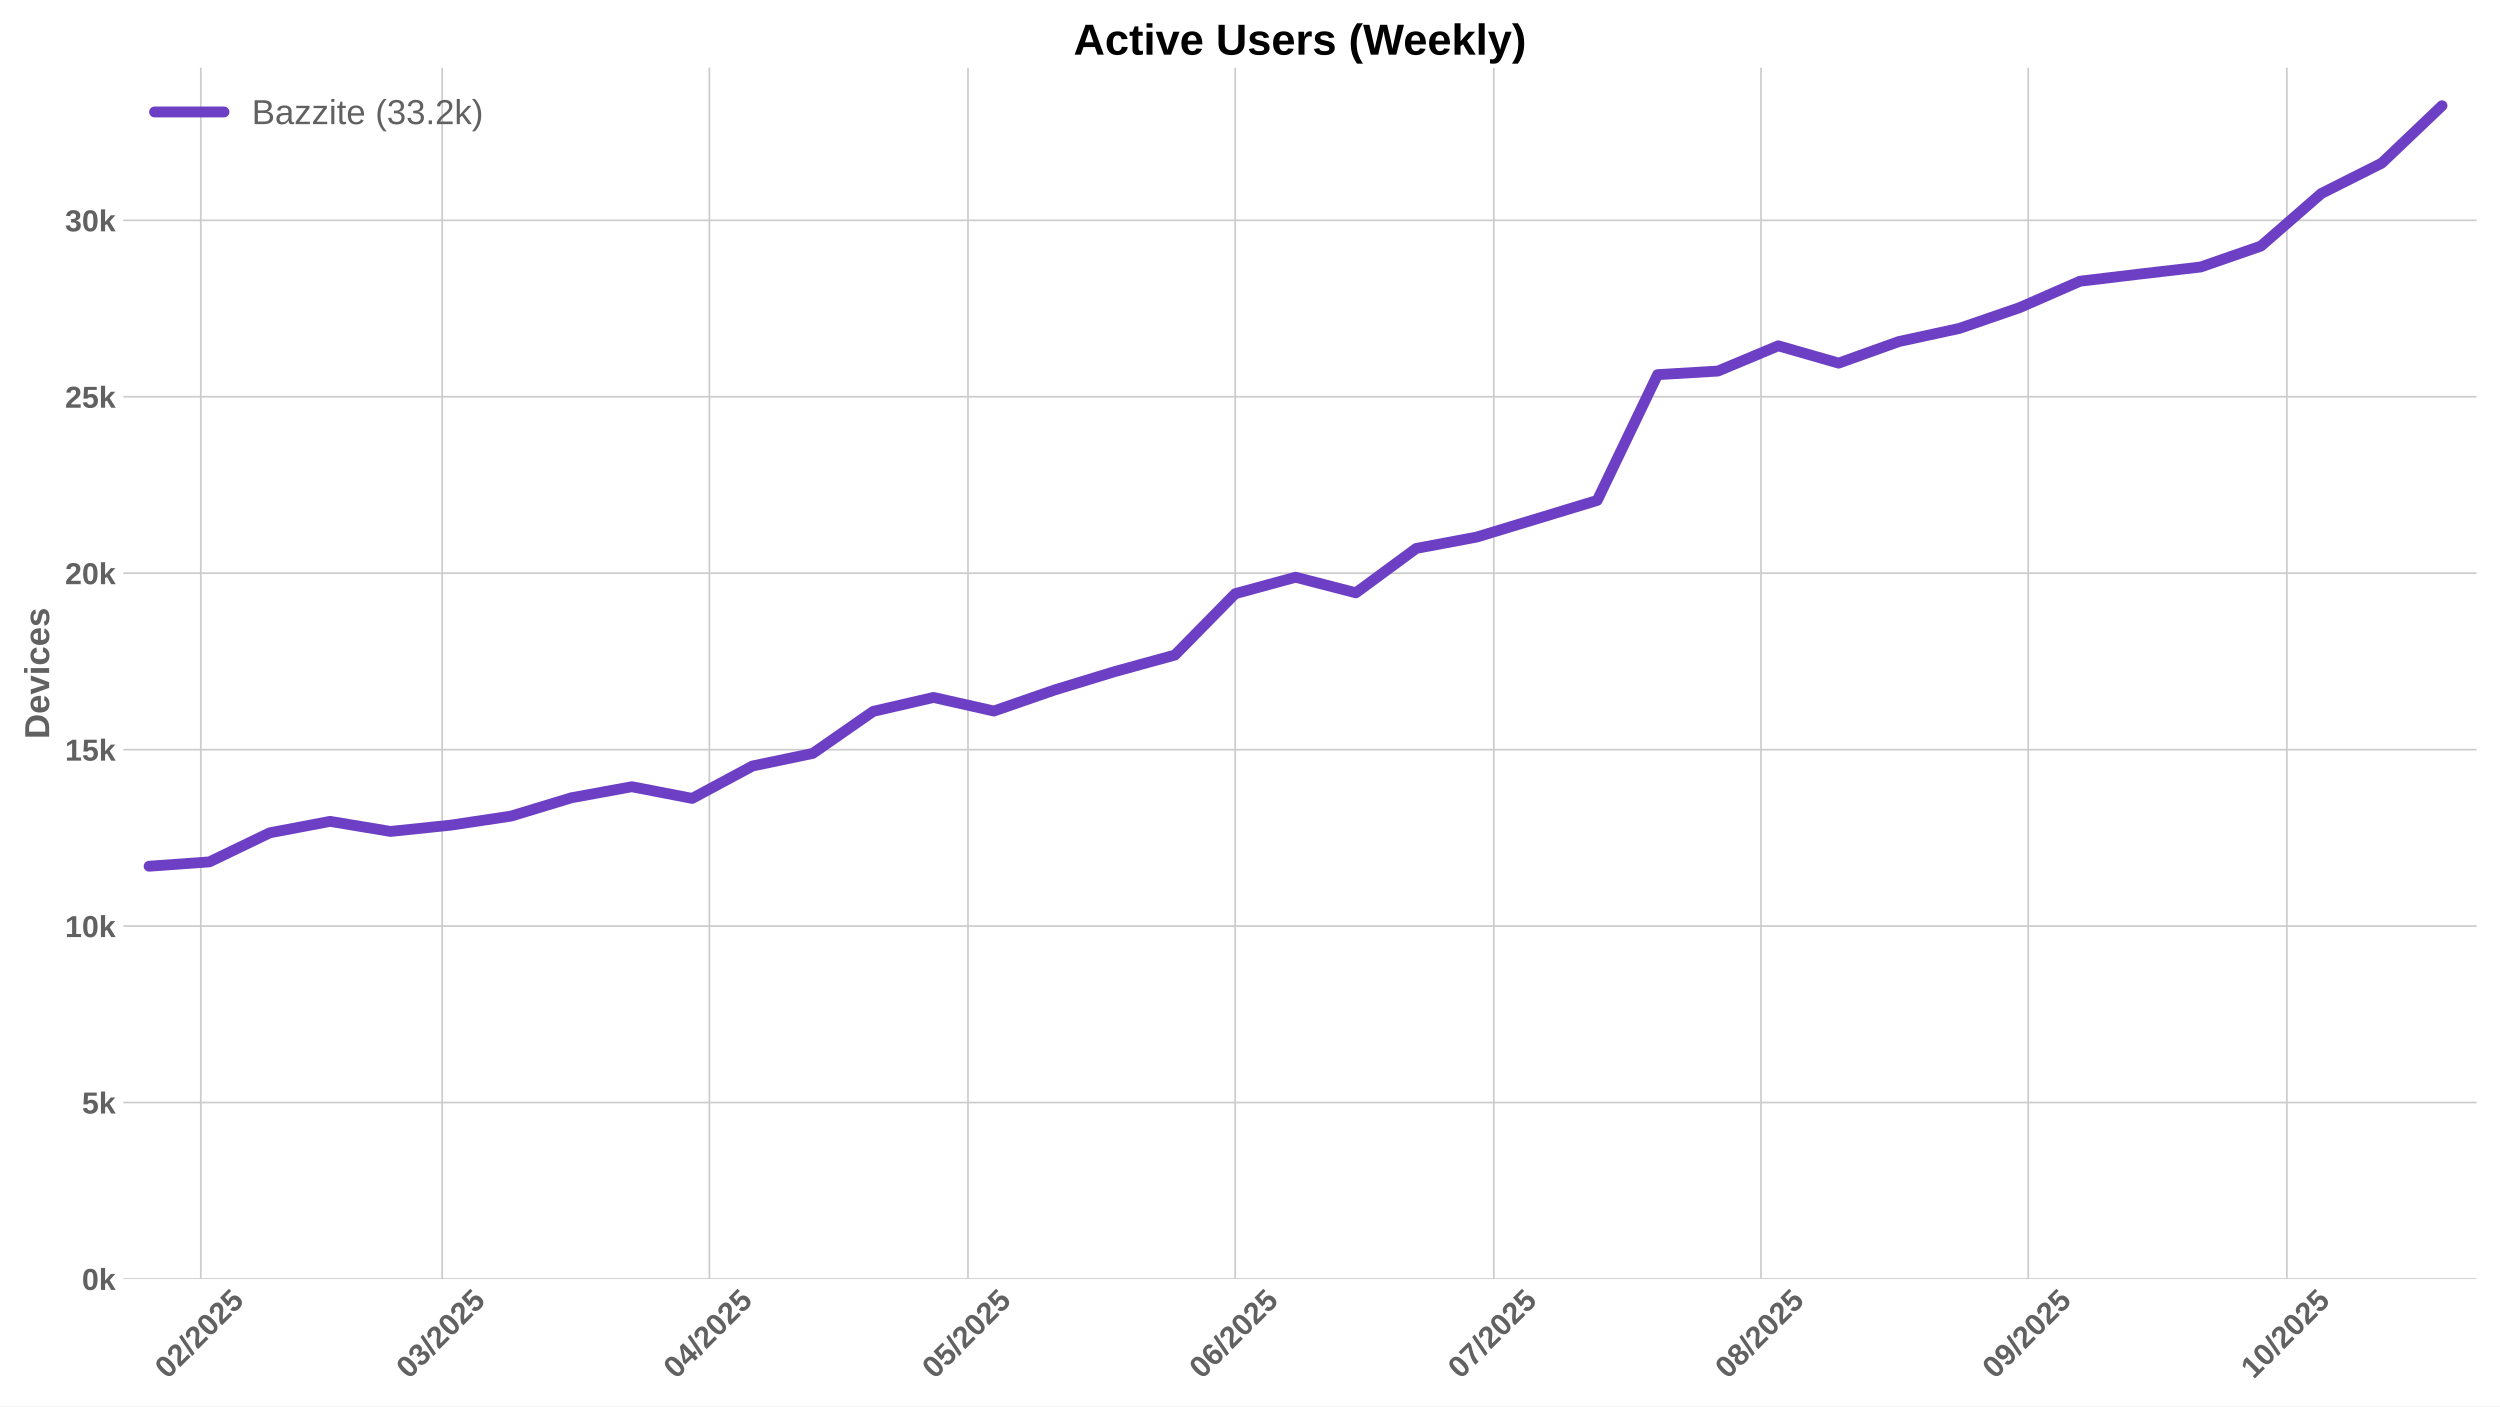
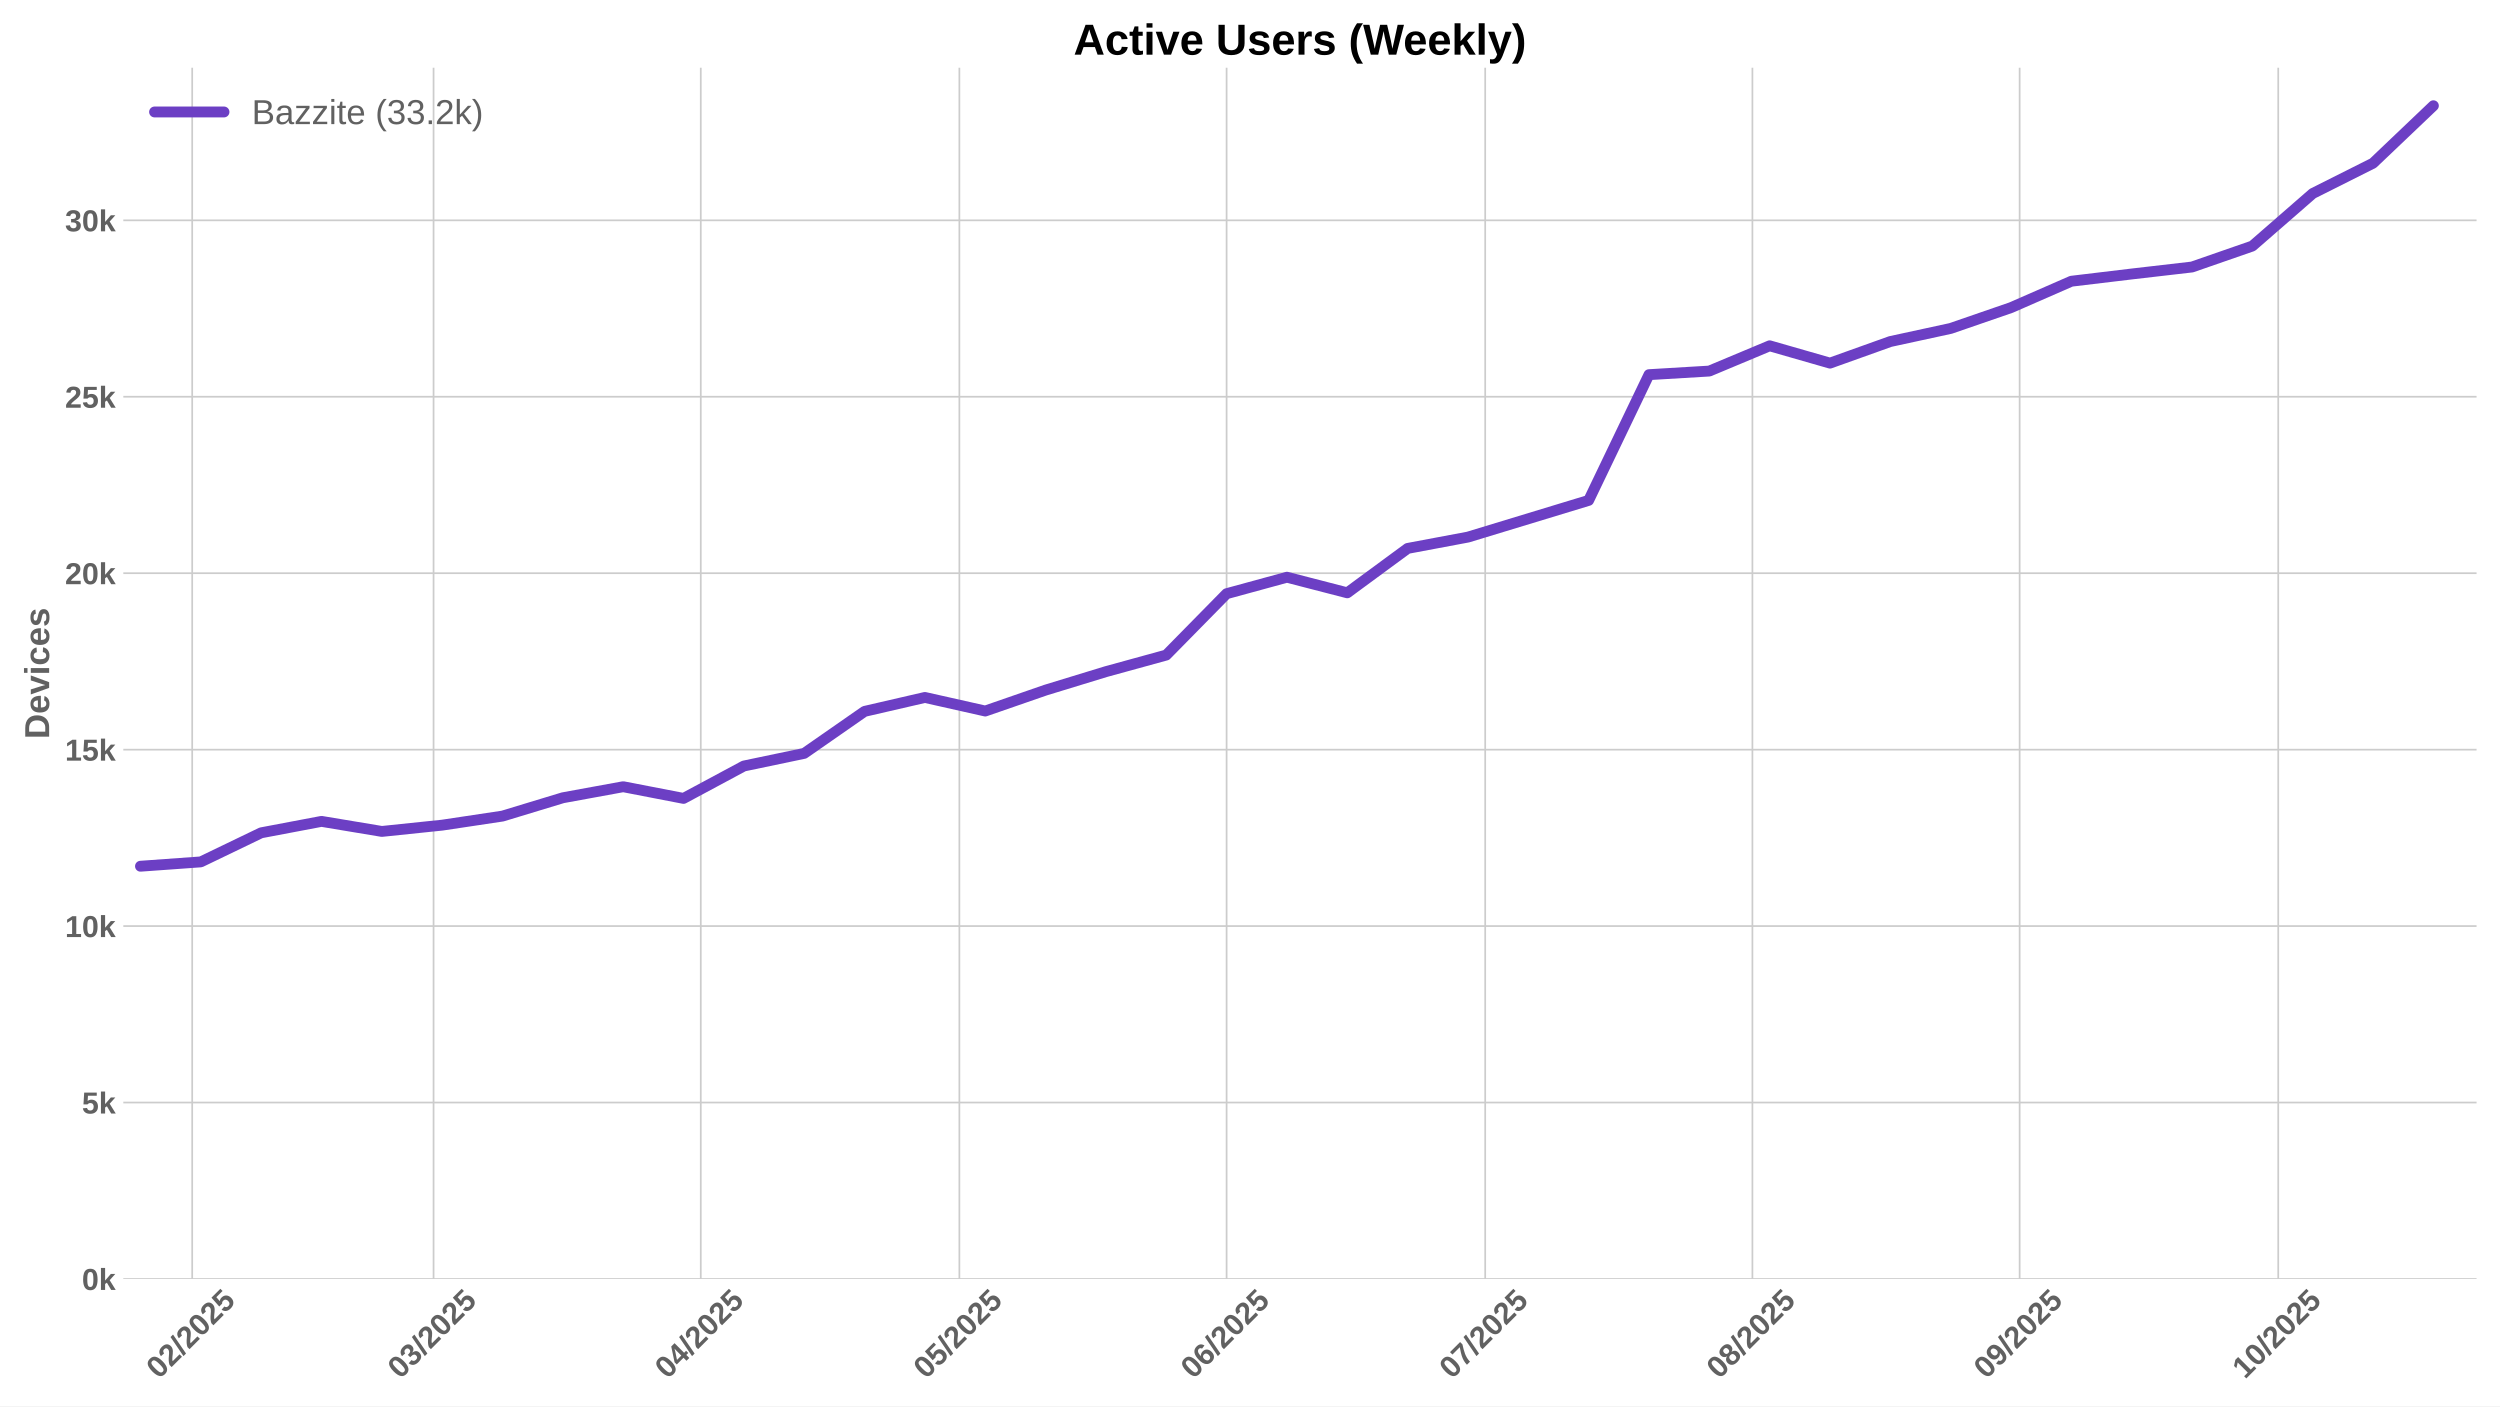
<svg xmlns="http://www.w3.org/2000/svg" xmlns:xlink="http://www.w3.org/1999/xlink" width="1152pt" height="648pt" viewBox="0 0 1152 648" version="1.1">
  <defs>
    <style type="text/css">*{stroke-linejoin: round; stroke-linecap: butt}</style>
  </defs>
  <g id="figure_1">
    <g id="patch_1">
      <path d="M 0 648  L 1152 648  L 1152 0  L 0 0  z " style="fill: #ffffff" />
    </g>
    <g id="axes_1">
      <g id="patch_2">
        <path d="M 56.82 589.343  L 1141.2 589.343  L 1141.2 31.2  L 56.82 31.2  z " style="fill: #ffffff" />
      </g>
      <g id="matplotlib.axis_1">
        <g id="xtick_1">
          <g id="line2d_1">
-             <path d="M 92.531 589.343  L 92.531 31.2  " clip-path="url(#p46a6554f9a)" style="fill: none; stroke: #cccccc; stroke-width: 0.8; stroke-linecap: round" />
+             <path d="M 88.564 589.343  L 88.564 31.2  " clip-path="url(#p03733d1a5e)" style="fill: none; stroke: #cccccc; stroke-width: 0.8; stroke-linecap: round" />
          </g>
          <g id="line2d_2" />
          <g id="text_1">
-             <g style="fill: #616161" transform="translate(77.20023 635.7977) rotate(-45) scale(0.14 -0.14)">
+             <g style="fill: #616161" transform="translate(73.23419 635.7977) rotate(-45) scale(0.14 -0.14)">
              <defs>
                <path id="LiberationSans-Bold-30" d="M 3297 2203  Q 3297 1088 2914 512  Q 2531 -63 1766 -63  Q 253 -63 253 2203  Q 253 2994 418 3494  Q 584 3994 915 4231  Q 1247 4469 1791 4469  Q 2572 4469 2934 3903  Q 3297 3338 3297 2203  z M 2416 2203  Q 2416 2813 2356 3150  Q 2297 3488 2165 3634  Q 2034 3781 1784 3781  Q 1519 3781 1383 3632  Q 1247 3484 1189 3148  Q 1131 2813 1131 2203  Q 1131 1600 1192 1261  Q 1253 922 1386 775  Q 1519 628 1772 628  Q 2022 628 2158 783  Q 2294 938 2355 1278  Q 2416 1619 2416 2203  z " transform="scale(0.015625)" />
                <path id="LiberationSans-Bold-32" d="M 222 0  L 222 609  Q 394 988 711 1347  Q 1028 1706 1509 2097  Q 1972 2472 2158 2715  Q 2344 2959 2344 3194  Q 2344 3769 1766 3769  Q 1484 3769 1336 3617  Q 1188 3466 1144 3163  L 259 3213  Q 334 3825 717 4147  Q 1100 4469 1759 4469  Q 2472 4469 2853 4144  Q 3234 3819 3234 3231  Q 3234 2922 3112 2672  Q 2991 2422 2800 2211  Q 2609 2000 2376 1815  Q 2144 1631 1925 1456  Q 1706 1281 1526 1103  Q 1347 925 1259 722  L 3303 722  L 3303 0  L 222 0  z " transform="scale(0.015625)" />
                <path id="LiberationSans-Bold-2f" d="M 63 -128  L 972 4638  L 1716 4638  L 822 -128  L 63 -128  z " transform="scale(0.015625)" />
                <path id="LiberationSans-Bold-35" d="M 3381 1466  Q 3381 766 2945 351  Q 2509 -63 1750 -63  Q 1088 -63 689 235  Q 291 534 197 1100  L 1075 1172  Q 1144 891 1319 762  Q 1494 634 1759 634  Q 2088 634 2283 843  Q 2478 1053 2478 1447  Q 2478 1794 2293 2001  Q 2109 2209 1778 2209  Q 1413 2209 1181 1925  L 325 1925  L 478 4403  L 3125 4403  L 3125 3750  L 1275 3750  L 1203 2638  Q 1522 2919 2000 2919  Q 2628 2919 3004 2528  Q 3381 2138 3381 1466  z " transform="scale(0.015625)" />
              </defs>
              <use xlink:href="#LiberationSans-Bold-30" />
              <use xlink:href="#LiberationSans-Bold-32" transform="translate(55.61523 0)" />
              <use xlink:href="#LiberationSans-Bold-2f" transform="translate(111.2305 0)" />
              <use xlink:href="#LiberationSans-Bold-32" transform="translate(139.0137 0)" />
              <use xlink:href="#LiberationSans-Bold-30" transform="translate(194.6289 0)" />
              <use xlink:href="#LiberationSans-Bold-32" transform="translate(250.2441 0)" />
              <use xlink:href="#LiberationSans-Bold-35" transform="translate(305.8594 0)" />
            </g>
          </g>
        </g>
        <g id="xtick_2">
          <g id="line2d_3">
-             <path d="M 203.749 589.343  L 203.749 31.2  " clip-path="url(#p46a6554f9a)" style="fill: none; stroke: #cccccc; stroke-width: 0.8; stroke-linecap: round" />
+             <path d="M 199.783 589.343  L 199.783 31.2  " clip-path="url(#p03733d1a5e)" style="fill: none; stroke: #cccccc; stroke-width: 0.8; stroke-linecap: round" />
          </g>
          <g id="line2d_4" />
          <g id="text_2">
-             <g style="fill: #616161" transform="translate(188.4187 635.7977) rotate(-45) scale(0.14 -0.14)">
+             <g style="fill: #616161" transform="translate(184.4526 635.7977) rotate(-45) scale(0.14 -0.14)">
              <defs>
                <path id="LiberationSans-Bold-33" d="M 3328 1222  Q 3328 603 2922 265  Q 2516 -72 1766 -72  Q 1056 -72 637 254  Q 219 581 147 1197  L 1041 1275  Q 1125 641 1763 641  Q 2078 641 2253 797  Q 2428 953 2428 1275  Q 2428 1569 2215 1725  Q 2003 1881 1584 1881  L 1278 1881  L 1278 2591  L 1566 2591  Q 1944 2591 2134 2745  Q 2325 2900 2325 3188  Q 2325 3459 2173 3614  Q 2022 3769 1731 3769  Q 1459 3769 1292 3619  Q 1125 3469 1100 3194  L 222 3256  Q 291 3825 694 4147  Q 1097 4469 1747 4469  Q 2438 4469 2827 4158  Q 3216 3847 3216 3297  Q 3216 2884 2973 2618  Q 2731 2353 2275 2266  L 2275 2253  Q 2781 2194 3054 1920  Q 3328 1647 3328 1222  z " transform="scale(0.015625)" />
              </defs>
              <use xlink:href="#LiberationSans-Bold-30" />
              <use xlink:href="#LiberationSans-Bold-33" transform="translate(55.61523 0)" />
              <use xlink:href="#LiberationSans-Bold-2f" transform="translate(111.2305 0)" />
              <use xlink:href="#LiberationSans-Bold-32" transform="translate(139.0137 0)" />
              <use xlink:href="#LiberationSans-Bold-30" transform="translate(194.6289 0)" />
              <use xlink:href="#LiberationSans-Bold-32" transform="translate(250.2441 0)" />
              <use xlink:href="#LiberationSans-Bold-35" transform="translate(305.8594 0)" />
            </g>
          </g>
        </g>
        <g id="xtick_3">
          <g id="line2d_5">
-             <path d="M 326.884 589.343  L 326.884 31.2  " clip-path="url(#p46a6554f9a)" style="fill: none; stroke: #cccccc; stroke-width: 0.8; stroke-linecap: round" />
+             <path d="M 322.918 589.343  L 322.918 31.2  " clip-path="url(#p03733d1a5e)" style="fill: none; stroke: #cccccc; stroke-width: 0.8; stroke-linecap: round" />
          </g>
          <g id="line2d_6" />
          <g id="text_3">
-             <g style="fill: #616161" transform="translate(311.5534 635.7977) rotate(-45) scale(0.14 -0.14)">
+             <g style="fill: #616161" transform="translate(307.5874 635.7977) rotate(-45) scale(0.14 -0.14)">
              <defs>
                <path id="LiberationSans-Bold-34" d="M 2938 897  L 2938 0  L 2100 0  L 2100 897  L 97 897  L 97 1556  L 1956 4403  L 2938 4403  L 2938 1550  L 3525 1550  L 3525 897  L 2938 897  z M 2100 2991  Q 2100 3159 2111 3356  Q 2122 3553 2128 3609  Q 2047 3434 1834 3103  L 813 1550  L 2100 1550  L 2100 2991  z " transform="scale(0.015625)" />
              </defs>
              <use xlink:href="#LiberationSans-Bold-30" />
              <use xlink:href="#LiberationSans-Bold-34" transform="translate(55.61523 0)" />
              <use xlink:href="#LiberationSans-Bold-2f" transform="translate(111.2305 0)" />
              <use xlink:href="#LiberationSans-Bold-32" transform="translate(139.0137 0)" />
              <use xlink:href="#LiberationSans-Bold-30" transform="translate(194.6289 0)" />
              <use xlink:href="#LiberationSans-Bold-32" transform="translate(250.2441 0)" />
              <use xlink:href="#LiberationSans-Bold-35" transform="translate(305.8594 0)" />
            </g>
          </g>
        </g>
        <g id="xtick_4">
          <g id="line2d_7">
-             <path d="M 446.046 589.343  L 446.046 31.2  " clip-path="url(#p46a6554f9a)" style="fill: none; stroke: #cccccc; stroke-width: 0.8; stroke-linecap: round" />
+             <path d="M 442.08 589.343  L 442.08 31.2  " clip-path="url(#p03733d1a5e)" style="fill: none; stroke: #cccccc; stroke-width: 0.8; stroke-linecap: round" />
          </g>
          <g id="line2d_8" />
          <g id="text_4">
-             <g style="fill: #616161" transform="translate(430.7161 635.7977) rotate(-45) scale(0.14 -0.14)">
+             <g style="fill: #616161" transform="translate(426.75 635.7977) rotate(-45) scale(0.14 -0.14)">
              <use xlink:href="#LiberationSans-Bold-30" />
              <use xlink:href="#LiberationSans-Bold-35" transform="translate(55.61523 0)" />
              <use xlink:href="#LiberationSans-Bold-2f" transform="translate(111.2305 0)" />
              <use xlink:href="#LiberationSans-Bold-32" transform="translate(139.0137 0)" />
              <use xlink:href="#LiberationSans-Bold-30" transform="translate(194.6289 0)" />
              <use xlink:href="#LiberationSans-Bold-32" transform="translate(250.2441 0)" />
              <use xlink:href="#LiberationSans-Bold-35" transform="translate(305.8594 0)" />
            </g>
          </g>
        </g>
        <g id="xtick_5">
          <g id="line2d_9">
-             <path d="M 569.181 589.343  L 569.181 31.2  " clip-path="url(#p46a6554f9a)" style="fill: none; stroke: #cccccc; stroke-width: 0.8; stroke-linecap: round" />
+             <path d="M 565.215 589.343  L 565.215 31.2  " clip-path="url(#p03733d1a5e)" style="fill: none; stroke: #cccccc; stroke-width: 0.8; stroke-linecap: round" />
          </g>
          <g id="line2d_10" />
          <g id="text_5">
-             <g style="fill: #616161" transform="translate(553.8508 635.7977) rotate(-45) scale(0.14 -0.14)">
+             <g style="fill: #616161" transform="translate(549.8847 635.7977) rotate(-45) scale(0.14 -0.14)">
              <defs>
                <path id="LiberationSans-Bold-36" d="M 3328 1441  Q 3328 738 2934 337  Q 2541 -63 1847 -63  Q 1069 -63 651 482  Q 234 1028 234 2100  Q 234 3278 657 3873  Q 1081 4469 1869 4469  Q 2428 4469 2751 4222  Q 3075 3975 3209 3456  L 2381 3341  Q 2263 3775 1850 3775  Q 1497 3775 1295 3422  Q 1094 3069 1094 2350  Q 1234 2584 1484 2709  Q 1734 2834 2050 2834  Q 2641 2834 2984 2459  Q 3328 2084 3328 1441  z M 2447 1416  Q 2447 1791 2273 1989  Q 2100 2188 1797 2188  Q 1506 2188 1331 2002  Q 1156 1816 1156 1509  Q 1156 1125 1339 873  Q 1522 622 1819 622  Q 2116 622 2281 833  Q 2447 1044 2447 1416  z " transform="scale(0.015625)" />
              </defs>
              <use xlink:href="#LiberationSans-Bold-30" />
              <use xlink:href="#LiberationSans-Bold-36" transform="translate(55.61523 0)" />
              <use xlink:href="#LiberationSans-Bold-2f" transform="translate(111.2305 0)" />
              <use xlink:href="#LiberationSans-Bold-32" transform="translate(139.0137 0)" />
              <use xlink:href="#LiberationSans-Bold-30" transform="translate(194.6289 0)" />
              <use xlink:href="#LiberationSans-Bold-32" transform="translate(250.2441 0)" />
              <use xlink:href="#LiberationSans-Bold-35" transform="translate(305.8594 0)" />
            </g>
          </g>
        </g>
        <g id="xtick_6">
          <g id="line2d_11">
-             <path d="M 688.344 589.343  L 688.344 31.2  " clip-path="url(#p46a6554f9a)" style="fill: none; stroke: #cccccc; stroke-width: 0.8; stroke-linecap: round" />
+             <path d="M 684.378 589.343  L 684.378 31.2  " clip-path="url(#p03733d1a5e)" style="fill: none; stroke: #cccccc; stroke-width: 0.8; stroke-linecap: round" />
          </g>
          <g id="line2d_12" />
          <g id="text_6">
-             <g style="fill: #616161" transform="translate(673.0134 635.7977) rotate(-45) scale(0.14 -0.14)">
+             <g style="fill: #616161" transform="translate(669.0474 635.7977) rotate(-45) scale(0.14 -0.14)">
              <defs>
                <path id="LiberationSans-Bold-37" d="M 3278 3706  Q 2981 3238 2717 2797  Q 2453 2356 2256 1911  Q 2059 1466 1945 995  Q 1831 525 1831 0  L 916 0  Q 916 550 1059 1064  Q 1203 1578 1475 2111  Q 1747 2644 2463 3681  L 275 3681  L 275 4403  L 3278 4403  L 3278 3706  z " transform="scale(0.015625)" />
              </defs>
              <use xlink:href="#LiberationSans-Bold-30" />
              <use xlink:href="#LiberationSans-Bold-37" transform="translate(55.61523 0)" />
              <use xlink:href="#LiberationSans-Bold-2f" transform="translate(111.2305 0)" />
              <use xlink:href="#LiberationSans-Bold-32" transform="translate(139.0137 0)" />
              <use xlink:href="#LiberationSans-Bold-30" transform="translate(194.6289 0)" />
              <use xlink:href="#LiberationSans-Bold-32" transform="translate(250.2441 0)" />
              <use xlink:href="#LiberationSans-Bold-35" transform="translate(305.8594 0)" />
            </g>
          </g>
        </g>
        <g id="xtick_7">
          <g id="line2d_13">
-             <path d="M 811.478 589.343  L 811.478 31.2  " clip-path="url(#p46a6554f9a)" style="fill: none; stroke: #cccccc; stroke-width: 0.8; stroke-linecap: round" />
+             <path d="M 807.512 589.343  L 807.512 31.2  " clip-path="url(#p03733d1a5e)" style="fill: none; stroke: #cccccc; stroke-width: 0.8; stroke-linecap: round" />
          </g>
          <g id="line2d_14" />
          <g id="text_7">
-             <g style="fill: #616161" transform="translate(796.1481 635.7977) rotate(-45) scale(0.14 -0.14)">
+             <g style="fill: #616161" transform="translate(792.1821 635.7977) rotate(-45) scale(0.14 -0.14)">
              <defs>
                <path id="LiberationSans-Bold-38" d="M 3363 1241  Q 3363 622 2953 279  Q 2544 -63 1784 -63  Q 1031 -63 617 278  Q 203 619 203 1234  Q 203 1656 447 1945  Q 691 2234 1100 2303  L 1100 2316  Q 744 2394 525 2669  Q 306 2944 306 3303  Q 306 3844 689 4156  Q 1072 4469 1772 4469  Q 2488 4469 2870 4164  Q 3253 3859 3253 3297  Q 3253 2938 3036 2666  Q 2819 2394 2453 2322  L 2453 2309  Q 2878 2241 3120 1961  Q 3363 1681 3363 1241  z M 2350 3250  Q 2350 3563 2206 3708  Q 2063 3853 1772 3853  Q 1203 3853 1203 3250  Q 1203 2619 1778 2619  Q 2066 2619 2208 2766  Q 2350 2913 2350 3250  z M 2453 1313  Q 2453 2003 1766 2003  Q 1447 2003 1276 1822  Q 1106 1641 1106 1300  Q 1106 913 1275 734  Q 1444 556 1791 556  Q 2131 556 2292 734  Q 2453 913 2453 1313  z " transform="scale(0.015625)" />
              </defs>
              <use xlink:href="#LiberationSans-Bold-30" />
              <use xlink:href="#LiberationSans-Bold-38" transform="translate(55.61523 0)" />
              <use xlink:href="#LiberationSans-Bold-2f" transform="translate(111.2305 0)" />
              <use xlink:href="#LiberationSans-Bold-32" transform="translate(139.0137 0)" />
              <use xlink:href="#LiberationSans-Bold-30" transform="translate(194.6289 0)" />
              <use xlink:href="#LiberationSans-Bold-32" transform="translate(250.2441 0)" />
              <use xlink:href="#LiberationSans-Bold-35" transform="translate(305.8594 0)" />
            </g>
          </g>
        </g>
        <g id="xtick_8">
          <g id="line2d_15">
-             <path d="M 934.613 589.343  L 934.613 31.2  " clip-path="url(#p46a6554f9a)" style="fill: none; stroke: #cccccc; stroke-width: 0.8; stroke-linecap: round" />
+             <path d="M 930.647 589.343  L 930.647 31.2  " clip-path="url(#p03733d1a5e)" style="fill: none; stroke: #cccccc; stroke-width: 0.8; stroke-linecap: round" />
          </g>
          <g id="line2d_16" />
          <g id="text_8">
-             <g style="fill: #616161" transform="translate(919.2829 635.7977) rotate(-45) scale(0.14 -0.14)">
+             <g style="fill: #616161" transform="translate(915.3168 635.7977) rotate(-45) scale(0.14 -0.14)">
              <defs>
                <path id="LiberationSans-Bold-39" d="M 3322 2272  Q 3322 1100 2894 518  Q 2466 -63 1678 -63  Q 1097 -63 767 185  Q 438 434 300 972  L 1125 1088  Q 1247 628 1688 628  Q 2056 628 2254 981  Q 2453 1334 2459 2028  Q 2341 1794 2070 1661  Q 1800 1528 1488 1528  Q 906 1528 564 1923  Q 222 2319 222 2994  Q 222 3688 623 4078  Q 1025 4469 1759 4469  Q 2550 4469 2936 3920  Q 3322 3372 3322 2272  z M 2394 2888  Q 2394 3297 2214 3539  Q 2034 3781 1738 3781  Q 1447 3781 1280 3570  Q 1113 3359 1113 2988  Q 1113 2622 1278 2401  Q 1444 2181 1741 2181  Q 2022 2181 2208 2373  Q 2394 2566 2394 2888  z " transform="scale(0.015625)" />
              </defs>
              <use xlink:href="#LiberationSans-Bold-30" />
              <use xlink:href="#LiberationSans-Bold-39" transform="translate(55.61523 0)" />
              <use xlink:href="#LiberationSans-Bold-2f" transform="translate(111.2305 0)" />
              <use xlink:href="#LiberationSans-Bold-32" transform="translate(139.0137 0)" />
              <use xlink:href="#LiberationSans-Bold-30" transform="translate(194.6289 0)" />
              <use xlink:href="#LiberationSans-Bold-32" transform="translate(250.2441 0)" />
              <use xlink:href="#LiberationSans-Bold-35" transform="translate(305.8594 0)" />
            </g>
          </g>
        </g>
        <g id="xtick_9">
          <g id="line2d_17">
-             <path d="M 1053.776 589.343  L 1053.776 31.2  " clip-path="url(#p46a6554f9a)" style="fill: none; stroke: #cccccc; stroke-width: 0.8; stroke-linecap: round" />
+             <path d="M 1049.81 589.343  L 1049.81 31.2  " clip-path="url(#p03733d1a5e)" style="fill: none; stroke: #cccccc; stroke-width: 0.8; stroke-linecap: round" />
          </g>
          <g id="line2d_18" />
          <g id="text_9">
-             <g style="fill: #616161" transform="translate(1038.446 635.7977) rotate(-45) scale(0.14 -0.14)">
+             <g style="fill: #616161" transform="translate(1034.479 635.7977) rotate(-45) scale(0.14 -0.14)">
              <defs>
                <path id="LiberationSans-Bold-31" d="M 403 0  L 403 653  L 1494 653  L 1494 3656  L 438 2997  L 438 3688  L 1541 4403  L 2372 4403  L 2372 653  L 3381 653  L 3381 0  L 403 0  z " transform="scale(0.015625)" />
              </defs>
              <use xlink:href="#LiberationSans-Bold-31" />
              <use xlink:href="#LiberationSans-Bold-30" transform="translate(55.61523 0)" />
              <use xlink:href="#LiberationSans-Bold-2f" transform="translate(111.2305 0)" />
              <use xlink:href="#LiberationSans-Bold-32" transform="translate(139.0137 0)" />
              <use xlink:href="#LiberationSans-Bold-30" transform="translate(194.6289 0)" />
              <use xlink:href="#LiberationSans-Bold-32" transform="translate(250.2441 0)" />
              <use xlink:href="#LiberationSans-Bold-35" transform="translate(305.8594 0)" />
            </g>
          </g>
        </g>
      </g>
      <g id="matplotlib.axis_2">
        <g id="ytick_1">
          <g id="line2d_19">
-             <path d="M 56.82 589.343  L 1141.2 589.343  " clip-path="url(#p46a6554f9a)" style="fill: none; stroke: #cccccc; stroke-width: 0.8; stroke-linecap: round" />
+             <path d="M 56.82 589.343  L 1141.2 589.343  " clip-path="url(#p03733d1a5e)" style="fill: none; stroke: #cccccc; stroke-width: 0.8; stroke-linecap: round" />
          </g>
          <g id="line2d_20" />
          <g id="text_10">
            <g style="fill: #616161" transform="translate(37.74938 594.416) scale(0.14 -0.14)">
              <defs>
                <path id="LiberationSans-Bold-6b" d="M 2606 0  L 1703 1531  L 1325 1269  L 1325 0  L 447 0  L 447 4638  L 1325 4638  L 1325 1981  L 2531 3381  L 3475 3381  L 2288 2063  L 3566 0  L 2606 0  z " transform="scale(0.015625)" />
              </defs>
              <use xlink:href="#LiberationSans-Bold-30" />
              <use xlink:href="#LiberationSans-Bold-6b" transform="translate(55.61523 0)" />
            </g>
          </g>
        </g>
        <g id="ytick_2">
          <g id="line2d_21">
-             <path d="M 56.82 508.039  L 1141.2 508.039  " clip-path="url(#p46a6554f9a)" style="fill: none; stroke: #cccccc; stroke-width: 0.8; stroke-linecap: round" />
+             <path d="M 56.82 508.039  L 1141.2 508.039  " clip-path="url(#p03733d1a5e)" style="fill: none; stroke: #cccccc; stroke-width: 0.8; stroke-linecap: round" />
          </g>
          <g id="line2d_22" />
          <g id="text_11">
            <g style="fill: #616161" transform="translate(37.74938 513.1122) scale(0.14 -0.14)">
              <use xlink:href="#LiberationSans-Bold-35" />
              <use xlink:href="#LiberationSans-Bold-6b" transform="translate(55.61523 0)" />
            </g>
          </g>
        </g>
        <g id="ytick_3">
          <g id="line2d_23">
-             <path d="M 56.82 426.736  L 1141.2 426.736  " clip-path="url(#p46a6554f9a)" style="fill: none; stroke: #cccccc; stroke-width: 0.8; stroke-linecap: round" />
+             <path d="M 56.82 426.736  L 1141.2 426.736  " clip-path="url(#p03733d1a5e)" style="fill: none; stroke: #cccccc; stroke-width: 0.8; stroke-linecap: round" />
          </g>
          <g id="line2d_24" />
          <g id="text_12">
            <g style="fill: #616161" transform="translate(29.96406 431.8084) scale(0.14 -0.14)">
              <use xlink:href="#LiberationSans-Bold-31" />
              <use xlink:href="#LiberationSans-Bold-30" transform="translate(55.61523 0)" />
              <use xlink:href="#LiberationSans-Bold-6b" transform="translate(111.2305 0)" />
            </g>
          </g>
        </g>
        <g id="ytick_4">
          <g id="line2d_25">
-             <path d="M 56.82 345.432  L 1141.2 345.432  " clip-path="url(#p46a6554f9a)" style="fill: none; stroke: #cccccc; stroke-width: 0.8; stroke-linecap: round" />
+             <path d="M 56.82 345.432  L 1141.2 345.432  " clip-path="url(#p03733d1a5e)" style="fill: none; stroke: #cccccc; stroke-width: 0.8; stroke-linecap: round" />
          </g>
          <g id="line2d_26" />
          <g id="text_13">
            <g style="fill: #616161" transform="translate(29.96406 350.5046) scale(0.14 -0.14)">
              <use xlink:href="#LiberationSans-Bold-31" />
              <use xlink:href="#LiberationSans-Bold-35" transform="translate(55.61523 0)" />
              <use xlink:href="#LiberationSans-Bold-6b" transform="translate(111.2305 0)" />
            </g>
          </g>
        </g>
        <g id="ytick_5">
          <g id="line2d_27">
-             <path d="M 56.82 264.128  L 1141.2 264.128  " clip-path="url(#p46a6554f9a)" style="fill: none; stroke: #cccccc; stroke-width: 0.8; stroke-linecap: round" />
+             <path d="M 56.82 264.128  L 1141.2 264.128  " clip-path="url(#p03733d1a5e)" style="fill: none; stroke: #cccccc; stroke-width: 0.8; stroke-linecap: round" />
          </g>
          <g id="line2d_28" />
          <g id="text_14">
            <g style="fill: #616161" transform="translate(29.96406 269.2009) scale(0.14 -0.14)">
              <use xlink:href="#LiberationSans-Bold-32" />
              <use xlink:href="#LiberationSans-Bold-30" transform="translate(55.61523 0)" />
              <use xlink:href="#LiberationSans-Bold-6b" transform="translate(111.2305 0)" />
            </g>
          </g>
        </g>
        <g id="ytick_6">
          <g id="line2d_29">
-             <path d="M 56.82 182.824  L 1141.2 182.824  " clip-path="url(#p46a6554f9a)" style="fill: none; stroke: #cccccc; stroke-width: 0.8; stroke-linecap: round" />
+             <path d="M 56.82 182.824  L 1141.2 182.824  " clip-path="url(#p03733d1a5e)" style="fill: none; stroke: #cccccc; stroke-width: 0.8; stroke-linecap: round" />
          </g>
          <g id="line2d_30" />
          <g id="text_15">
            <g style="fill: #616161" transform="translate(29.96406 187.8971) scale(0.14 -0.14)">
              <use xlink:href="#LiberationSans-Bold-32" />
              <use xlink:href="#LiberationSans-Bold-35" transform="translate(55.61523 0)" />
              <use xlink:href="#LiberationSans-Bold-6b" transform="translate(111.2305 0)" />
            </g>
          </g>
        </g>
        <g id="ytick_7">
          <g id="line2d_31">
-             <path d="M 56.82 101.52  L 1141.2 101.52  " clip-path="url(#p46a6554f9a)" style="fill: none; stroke: #cccccc; stroke-width: 0.8; stroke-linecap: round" />
+             <path d="M 56.82 101.52  L 1141.2 101.52  " clip-path="url(#p03733d1a5e)" style="fill: none; stroke: #cccccc; stroke-width: 0.8; stroke-linecap: round" />
          </g>
          <g id="line2d_32" />
          <g id="text_16">
            <g style="fill: #616161" transform="translate(29.96406 106.5933) scale(0.14 -0.14)">
              <use xlink:href="#LiberationSans-Bold-33" />
              <use xlink:href="#LiberationSans-Bold-30" transform="translate(55.61523 0)" />
              <use xlink:href="#LiberationSans-Bold-6b" transform="translate(111.2305 0)" />
            </g>
          </g>
        </g>
        <g id="text_17">
          <g style="fill: #616161" transform="translate(22.64406 340.5153) rotate(-90) scale(0.16 -0.16)">
            <defs>
              <path id="LiberationSans-Bold-44" d="M 4353 2234  Q 4353 1553 4086 1045  Q 3819 538 3330 269  Q 2841 0 2209 0  L 428 0  L 428 4403  L 2022 4403  Q 3134 4403 3743 3842  Q 4353 3281 4353 2234  z M 3425 2234  Q 3425 2944 3056 3317  Q 2688 3691 2003 3691  L 1350 3691  L 1350 713  L 2131 713  Q 2725 713 3075 1122  Q 3425 1531 3425 2234  z " transform="scale(0.015625)" />
              <path id="LiberationSans-Bold-65" d="M 1831 -63  Q 1069 -63 659 389  Q 250 841 250 1706  Q 250 2544 665 2994  Q 1081 3444 1844 3444  Q 2572 3444 2956 2961  Q 3341 2478 3341 1547  L 3341 1522  L 1172 1522  Q 1172 1028 1355 776  Q 1538 525 1875 525  Q 2341 525 2463 928  L 3291 856  Q 2931 -63 1831 -63  z M 1831 2891  Q 1522 2891 1355 2675  Q 1188 2459 1178 2072  L 2491 2072  Q 2466 2481 2294 2686  Q 2122 2891 1831 2891  z " transform="scale(0.015625)" />
              <path id="LiberationSans-Bold-76" d="M 2284 0  L 1234 0  L 25 3381  L 953 3381  L 1544 1491  Q 1591 1334 1766 709  Q 1797 838 1894 1159  Q 1991 1481 2613 3381  L 3531 3381  L 2284 0  z " transform="scale(0.015625)" />
              <path id="LiberationSans-Bold-69" d="M 447 3991  L 447 4638  L 1325 4638  L 1325 3991  L 447 3991  z M 447 0  L 447 3381  L 1325 3381  L 1325 0  L 447 0  z " transform="scale(0.015625)" />
              <path id="LiberationSans-Bold-63" d="M 1856 -63  Q 1088 -63 669 395  Q 250 853 250 1672  Q 250 2509 672 2976  Q 1094 3444 1869 3444  Q 2466 3444 2856 3144  Q 3247 2844 3347 2316  L 2463 2272  Q 2425 2531 2275 2686  Q 2125 2841 1850 2841  Q 1172 2841 1172 1706  Q 1172 538 1863 538  Q 2113 538 2281 695  Q 2450 853 2491 1166  L 3372 1125  Q 3325 778 3123 506  Q 2922 234 2594 85  Q 2266 -63 1856 -63  z " transform="scale(0.015625)" />
              <path id="LiberationSans-Bold-73" d="M 3297 988  Q 3297 497 2895 217  Q 2494 -63 1784 -63  Q 1088 -63 717 157  Q 347 378 225 844  L 997 959  Q 1063 719 1223 619  Q 1384 519 1784 519  Q 2153 519 2322 612  Q 2491 706 2491 906  Q 2491 1069 2355 1164  Q 2219 1259 1894 1325  Q 1150 1472 890 1598  Q 631 1725 495 1926  Q 359 2128 359 2422  Q 359 2906 732 3176  Q 1106 3447 1791 3447  Q 2394 3447 2761 3212  Q 3128 2978 3219 2534  L 2441 2453  Q 2403 2659 2256 2761  Q 2109 2863 1791 2863  Q 1478 2863 1322 2783  Q 1166 2703 1166 2516  Q 1166 2369 1286 2283  Q 1406 2197 1691 2141  Q 2088 2059 2395 1973  Q 2703 1888 2889 1769  Q 3075 1650 3186 1464  Q 3297 1278 3297 988  z " transform="scale(0.015625)" />
            </defs>
            <use xlink:href="#LiberationSans-Bold-44" />
            <use xlink:href="#LiberationSans-Bold-65" transform="translate(72.2168 0)" />
            <use xlink:href="#LiberationSans-Bold-76" transform="translate(127.832 0)" />
            <use xlink:href="#LiberationSans-Bold-69" transform="translate(183.4473 0)" />
            <use xlink:href="#LiberationSans-Bold-63" transform="translate(211.2305 0)" />
            <use xlink:href="#LiberationSans-Bold-65" transform="translate(266.8457 0)" />
            <use xlink:href="#LiberationSans-Bold-73" transform="translate(322.4609 0)" />
          </g>
        </g>
      </g>
      <g id="line2d_33">
-         <path d="M 68.698 399.157  L 96.503 397.157  L 124.307 383.758  L 152.112 378.49  L 179.916 383.124  L 207.721 380.23  L 235.526 376.051  L 263.33 367.611  L 291.135 362.522  L 318.94 367.904  L 346.744 352.977  L 374.549 347.155  L 402.353 327.805  L 430.158 321.382  L 457.963 327.643  L 485.767 318  L 513.572 309.496  L 541.376 301.853  L 569.181 273.576  L 596.986 265.982  L 624.79 273.169  L 652.595 252.713  L 680.4 247.493  L 736.009 230.582  L 763.813 172.645  L 791.618 170.986  L 819.423 159.344  L 847.227 167.328  L 875.032 157.376  L 902.836 151.343  L 930.641 141.75  L 958.446 129.587  L 986.25 126.253  L 1014.055 123.033  L 1041.86 113.375  L 1069.664 89.162  L 1097.469 75.194  L 1125.273 48.722  " clip-path="url(#p46a6554f9a)" style="fill: none; stroke: #6c3fc4; stroke-width: 5; stroke-linecap: round" />
+         <path d="M 64.732 399.157  L 92.537 397.157  L 120.341 383.758  L 148.146 378.49  L 175.95 383.124  L 203.755 380.23  L 231.56 376.051  L 259.364 367.611  L 287.169 362.522  L 314.973 367.904  L 342.778 352.977  L 370.583 347.155  L 398.387 327.805  L 426.192 321.382  L 453.997 327.643  L 481.801 318  L 509.606 309.496  L 537.41 301.853  L 565.215 273.576  L 593.02 265.982  L 620.824 273.169  L 648.629 252.713  L 676.433 247.493  L 732.043 230.582  L 759.847 172.645  L 787.652 170.986  L 815.457 159.344  L 843.261 167.328  L 871.066 157.376  L 898.87 151.343  L 926.675 141.75  L 954.48 129.587  L 982.284 126.253  L 1010.089 123.033  L 1037.893 113.375  L 1065.698 89.162  L 1093.503 75.194  L 1121.307 48.722  " clip-path="url(#p03733d1a5e)" style="fill: none; stroke: #6c3fc4; stroke-width: 5; stroke-linecap: round" />
      </g>
      <g id="patch_3">
        <path d="M 56.82 589.343  L 56.82 31.2  " style="fill: none" />
      </g>
      <g id="patch_4">
        <path d="M 1141.2 589.343  L 1141.2 31.2  " style="fill: none" />
      </g>
      <g id="patch_5">
        <path d="M 56.82 589.343  L 1141.2 589.343  " style="fill: none" />
      </g>
      <g id="patch_6">
        <path d="M 56.82 31.2  L 1141.2 31.2  " style="fill: none" />
      </g>
      <g id="text_18">
        <g transform="translate(494.6991 25.2) scale(0.2 -0.2)">
          <defs>
            <path id="LiberationSans-Bold-41" d="M 3541 0  L 3150 1125  L 1472 1125  L 1081 0  L 159 0  L 1766 4403  L 2853 4403  L 4453 0  L 3541 0  z M 2309 3725  L 2291 3656  Q 2259 3544 2215 3400  Q 2172 3256 1678 1819  L 2944 1819  L 2509 3084  L 2375 3509  L 2309 3725  z " transform="scale(0.015625)" />
            <path id="LiberationSans-Bold-74" d="M 1313 -56  Q 925 -56 715 155  Q 506 366 506 794  L 506 2788  L 78 2788  L 78 3381  L 550 3381  L 825 4175  L 1375 4175  L 1375 3381  L 2016 3381  L 2016 2788  L 1375 2788  L 1375 1031  Q 1375 784 1469 667  Q 1563 550 1759 550  Q 1863 550 2053 594  L 2053 50  Q 1728 -56 1313 -56  z " transform="scale(0.015625)" />
            <path id="LiberationSans-Bold-20" transform="scale(0.015625)" />
            <path id="LiberationSans-Bold-55" d="M 2259 -63  Q 1350 -63 867 381  Q 384 825 384 1650  L 384 4403  L 1306 4403  L 1306 1722  Q 1306 1200 1554 929  Q 1803 659 2284 659  Q 2778 659 3043 942  Q 3309 1225 3309 1753  L 3309 4403  L 4231 4403  L 4231 1697  Q 4231 859 3714 398  Q 3197 -63 2259 -63  z " transform="scale(0.015625)" />
            <path id="LiberationSans-Bold-72" d="M 447 0  L 447 2588  Q 447 2866 439 3052  Q 431 3238 422 3381  L 1259 3381  Q 1269 3325 1284 3039  Q 1300 2753 1300 2659  L 1313 2659  Q 1441 3016 1541 3161  Q 1641 3306 1778 3376  Q 1916 3447 2122 3447  Q 2291 3447 2394 3400  L 2394 2666  Q 2181 2713 2019 2713  Q 1691 2713 1508 2447  Q 1325 2181 1325 1659  L 1325 0  L 447 0  z " transform="scale(0.015625)" />
            <path id="LiberationSans-Bold-28" d="M 1247 -1328  Q 756 -622 537 81  Q 319 784 319 1659  Q 319 2531 537 3232  Q 756 3934 1247 4638  L 2125 4638  Q 1631 3925 1407 3219  Q 1184 2513 1184 1656  Q 1184 803 1406 101  Q 1628 -600 2125 -1328  L 1247 -1328  z " transform="scale(0.015625)" />
            <path id="LiberationSans-Bold-57" d="M 4897 0  L 3803 0  L 3206 2547  Q 3097 2997 3022 3488  Q 2947 3078 2900 2864  Q 2853 2650 2234 0  L 1141 0  L 6 4403  L 941 4403  L 1578 1559  L 1722 872  Q 1809 1306 1892 1701  Q 1975 2097 2516 4403  L 3547 4403  L 4103 2059  Q 4169 1797 4325 872  L 4403 1234  L 4569 1953  L 5100 4403  L 6034 4403  L 4897 0  z " transform="scale(0.015625)" />
            <path id="LiberationSans-Bold-6c" d="M 447 0  L 447 4638  L 1325 4638  L 1325 0  L 447 0  z " transform="scale(0.015625)" />
            <path id="LiberationSans-Bold-79" d="M 884 -1328  Q 569 -1328 331 -1288  L 331 -663  Q 497 -688 634 -688  Q 822 -688 945 -628  Q 1069 -569 1167 -431  Q 1266 -294 1388 34  L 50 3381  L 978 3381  L 1509 1797  Q 1634 1456 1825 753  L 1903 1050  L 2106 1784  L 2606 3381  L 3525 3381  L 2188 -178  Q 1919 -828 1630 -1078  Q 1341 -1328 884 -1328  z " transform="scale(0.015625)" />
            <path id="LiberationSans-Bold-29" d="M 6 -1328  Q 506 -597 726 101  Q 947 800 947 1656  Q 947 2516 722 3223  Q 497 3931 6 4638  L 884 4638  Q 1378 3928 1595 3225  Q 1813 2522 1813 1659  Q 1813 791 1595 87  Q 1378 -616 884 -1328  L 6 -1328  z " transform="scale(0.015625)" />
          </defs>
          <use xlink:href="#LiberationSans-Bold-41" />
          <use xlink:href="#LiberationSans-Bold-63" transform="translate(72.2168 0)" />
          <use xlink:href="#LiberationSans-Bold-74" transform="translate(127.832 0)" />
          <use xlink:href="#LiberationSans-Bold-69" transform="translate(161.1328 0)" />
          <use xlink:href="#LiberationSans-Bold-76" transform="translate(188.916 0)" />
          <use xlink:href="#LiberationSans-Bold-65" transform="translate(244.5312 0)" />
          <use xlink:href="#LiberationSans-Bold-20" transform="translate(300.1465 0)" />
          <use xlink:href="#LiberationSans-Bold-55" transform="translate(327.9297 0)" />
          <use xlink:href="#LiberationSans-Bold-73" transform="translate(400.1465 0)" />
          <use xlink:href="#LiberationSans-Bold-65" transform="translate(455.7617 0)" />
          <use xlink:href="#LiberationSans-Bold-72" transform="translate(511.377 0)" />
          <use xlink:href="#LiberationSans-Bold-73" transform="translate(550.293 0)" />
          <use xlink:href="#LiberationSans-Bold-20" transform="translate(605.9082 0)" />
          <use xlink:href="#LiberationSans-Bold-28" transform="translate(633.6914 0)" />
          <use xlink:href="#LiberationSans-Bold-57" transform="translate(666.9922 0)" />
          <use xlink:href="#LiberationSans-Bold-65" transform="translate(759.627 0)" />
          <use xlink:href="#LiberationSans-Bold-65" transform="translate(815.2422 0)" />
          <use xlink:href="#LiberationSans-Bold-6b" transform="translate(870.8574 0)" />
          <use xlink:href="#LiberationSans-Bold-6c" transform="translate(926.4727 0)" />
          <use xlink:href="#LiberationSans-Bold-79" transform="translate(954.2559 0)" />
          <use xlink:href="#LiberationSans-Bold-29" transform="translate(1009.871 0)" />
        </g>
      </g>
      <g id="legend_1">
        <g id="line2d_34">
          <path d="M 71.22 51.595  L 87.22 51.595  L 103.22 51.595  " style="fill: none; stroke: #6c3fc4; stroke-width: 5; stroke-linecap: round" />
        </g>
        <g id="text_19">
          <g style="fill: #616161" transform="translate(116.02 57.195) scale(0.16 -0.16)">
            <defs>
              <path id="LiberationSans-42" d="M 3931 1241  Q 3931 653 3503 326  Q 3075 0 2313 0  L 525 0  L 525 4403  L 2125 4403  Q 3675 4403 3675 3334  Q 3675 2944 3456 2678  Q 3238 2413 2838 2322  Q 3363 2259 3647 1970  Q 3931 1681 3931 1241  z M 3075 3263  Q 3075 3619 2831 3772  Q 2588 3925 2125 3925  L 1122 3925  L 1122 2531  L 2125 2531  Q 2603 2531 2839 2711  Q 3075 2891 3075 3263  z M 3328 1288  Q 3328 2066 2234 2066  L 1122 2066  L 1122 478  L 2281 478  Q 2828 478 3078 681  Q 3328 884 3328 1288  z " transform="scale(0.015625)" />
              <path id="LiberationSans-61" d="M 1294 -63  Q 784 -63 528 206  Q 272 475 272 944  Q 272 1469 617 1750  Q 963 2031 1731 2050  L 2491 2063  L 2491 2247  Q 2491 2659 2316 2837  Q 2141 3016 1766 3016  Q 1388 3016 1216 2887  Q 1044 2759 1009 2478  L 422 2531  Q 566 3444 1778 3444  Q 2416 3444 2737 3151  Q 3059 2859 3059 2306  L 3059 850  Q 3059 600 3125 473  Q 3191 347 3375 347  Q 3456 347 3559 369  L 3559 19  Q 3347 -31 3125 -31  Q 2813 -31 2670 133  Q 2528 297 2509 647  L 2491 647  Q 2275 259 1989 98  Q 1703 -63 1294 -63  z M 1422 359  Q 1731 359 1972 500  Q 2213 641 2352 886  Q 2491 1131 2491 1391  L 2491 1669  L 1875 1656  Q 1478 1650 1273 1575  Q 1069 1500 959 1344  Q 850 1188 850 934  Q 850 659 998 509  Q 1147 359 1422 359  z " transform="scale(0.015625)" />
              <path id="LiberationSans-7a" d="M 259 0  L 259 428  L 2150 2947  L 366 2947  L 366 3381  L 2816 3381  L 2816 2953  L 922 434  L 2881 434  L 2881 0  L 259 0  z " transform="scale(0.015625)" />
              <path id="LiberationSans-69" d="M 428 4100  L 428 4638  L 991 4638  L 991 4100  L 428 4100  z M 428 0  L 428 3381  L 991 3381  L 991 0  L 428 0  z " transform="scale(0.015625)" />
              <path id="LiberationSans-74" d="M 1731 25  Q 1453 -50 1163 -50  Q 488 -50 488 716  L 488 2972  L 97 2972  L 97 3381  L 509 3381  L 675 4138  L 1050 4138  L 1050 3381  L 1675 3381  L 1675 2972  L 1050 2972  L 1050 838  Q 1050 594 1129 495  Q 1209 397 1406 397  Q 1519 397 1731 441  L 1731 25  z " transform="scale(0.015625)" />
              <path id="LiberationSans-65" d="M 863 1572  Q 863 991 1103 675  Q 1344 359 1806 359  Q 2172 359 2392 506  Q 2613 653 2691 878  L 3184 738  Q 2881 -63 1806 -63  Q 1056 -63 664 384  Q 272 831 272 1713  Q 272 2550 664 2997  Q 1056 3444 1784 3444  Q 3275 3444 3275 1647  L 3275 1572  L 863 1572  z M 2694 2003  Q 2647 2538 2422 2783  Q 2197 3028 1775 3028  Q 1366 3028 1127 2754  Q 888 2481 869 2003  L 2694 2003  z " transform="scale(0.015625)" />
              <path id="LiberationSans-20" transform="scale(0.015625)" />
              <path id="LiberationSans-28" d="M 397 1663  Q 397 2566 680 3284  Q 963 4003 1550 4638  L 2094 4638  Q 1509 3988 1236 3256  Q 963 2525 963 1656  Q 963 791 1233 62  Q 1503 -666 2094 -1325  L 1550 -1325  Q 959 -688 678 32  Q 397 753 397 1650  L 397 1663  z " transform="scale(0.015625)" />
              <path id="LiberationSans-33" d="M 3278 1216  Q 3278 606 2890 271  Q 2503 -63 1784 -63  Q 1116 -63 717 239  Q 319 541 244 1131  L 825 1184  Q 938 403 1784 403  Q 2209 403 2451 612  Q 2694 822 2694 1234  Q 2694 1594 2417 1795  Q 2141 1997 1619 1997  L 1300 1997  L 1300 2484  L 1606 2484  Q 2069 2484 2323 2686  Q 2578 2888 2578 3244  Q 2578 3597 2370 3801  Q 2163 4006 1753 4006  Q 1381 4006 1151 3815  Q 922 3625 884 3278  L 319 3322  Q 381 3863 767 4166  Q 1153 4469 1759 4469  Q 2422 4469 2789 4161  Q 3156 3853 3156 3303  Q 3156 2881 2920 2617  Q 2684 2353 2234 2259  L 2234 2247  Q 2728 2194 3003 1916  Q 3278 1638 3278 1216  z " transform="scale(0.015625)" />
              <path id="LiberationSans-2e" d="M 584 0  L 584 684  L 1194 684  L 1194 0  L 584 0  z " transform="scale(0.015625)" />
              <path id="LiberationSans-32" d="M 322 0  L 322 397  Q 481 763 711 1042  Q 941 1322 1194 1548  Q 1447 1775 1695 1969  Q 1944 2163 2144 2356  Q 2344 2550 2467 2762  Q 2591 2975 2591 3244  Q 2591 3606 2378 3806  Q 2166 4006 1788 4006  Q 1428 4006 1195 3811  Q 963 3616 922 3263  L 347 3316  Q 409 3844 795 4156  Q 1181 4469 1788 4469  Q 2453 4469 2811 4155  Q 3169 3841 3169 3263  Q 3169 3006 3051 2753  Q 2934 2500 2703 2247  Q 2472 1994 1819 1463  Q 1459 1169 1246 933  Q 1034 697 941 478  L 3238 478  L 3238 0  L 322 0  z " transform="scale(0.015625)" />
              <path id="LiberationSans-6b" d="M 2550 0  L 1406 1544  L 994 1203  L 994 0  L 431 0  L 431 4638  L 994 4638  L 994 1741  L 2478 3381  L 3138 3381  L 1766 1928  L 3209 0  L 2550 0  z " transform="scale(0.015625)" />
              <path id="LiberationSans-29" d="M 1734 1650  Q 1734 747 1451 28  Q 1169 -691 581 -1325  L 38 -1325  Q 625 -669 897 57  Q 1169 784 1169 1656  Q 1169 2528 895 3256  Q 622 3984 38 4638  L 581 4638  Q 1172 4000 1453 3279  Q 1734 2559 1734 1663  L 1734 1650  z " transform="scale(0.015625)" />
            </defs>
            <use xlink:href="#LiberationSans-42" />
            <use xlink:href="#LiberationSans-61" transform="translate(66.69922 0)" />
            <use xlink:href="#LiberationSans-7a" transform="translate(122.3145 0)" />
            <use xlink:href="#LiberationSans-7a" transform="translate(172.3145 0)" />
            <use xlink:href="#LiberationSans-69" transform="translate(222.3145 0)" />
            <use xlink:href="#LiberationSans-74" transform="translate(244.5312 0)" />
            <use xlink:href="#LiberationSans-65" transform="translate(272.3145 0)" />
            <use xlink:href="#LiberationSans-20" transform="translate(327.9297 0)" />
            <use xlink:href="#LiberationSans-28" transform="translate(355.7129 0)" />
            <use xlink:href="#LiberationSans-33" transform="translate(389.0137 0)" />
            <use xlink:href="#LiberationSans-33" transform="translate(444.6289 0)" />
            <use xlink:href="#LiberationSans-2e" transform="translate(500.2441 0)" />
            <use xlink:href="#LiberationSans-32" transform="translate(528.0273 0)" />
            <use xlink:href="#LiberationSans-6b" transform="translate(583.6426 0)" />
            <use xlink:href="#LiberationSans-29" transform="translate(633.6426 0)" />
          </g>
        </g>
      </g>
    </g>
  </g>
  <defs>
-     <clipPath id="p46a6554f9a">
+     <clipPath id="p03733d1a5e">
      <rect x="56.82" y="31.2" width="1084.38" height="558.143" />
    </clipPath>
  </defs>
</svg>
